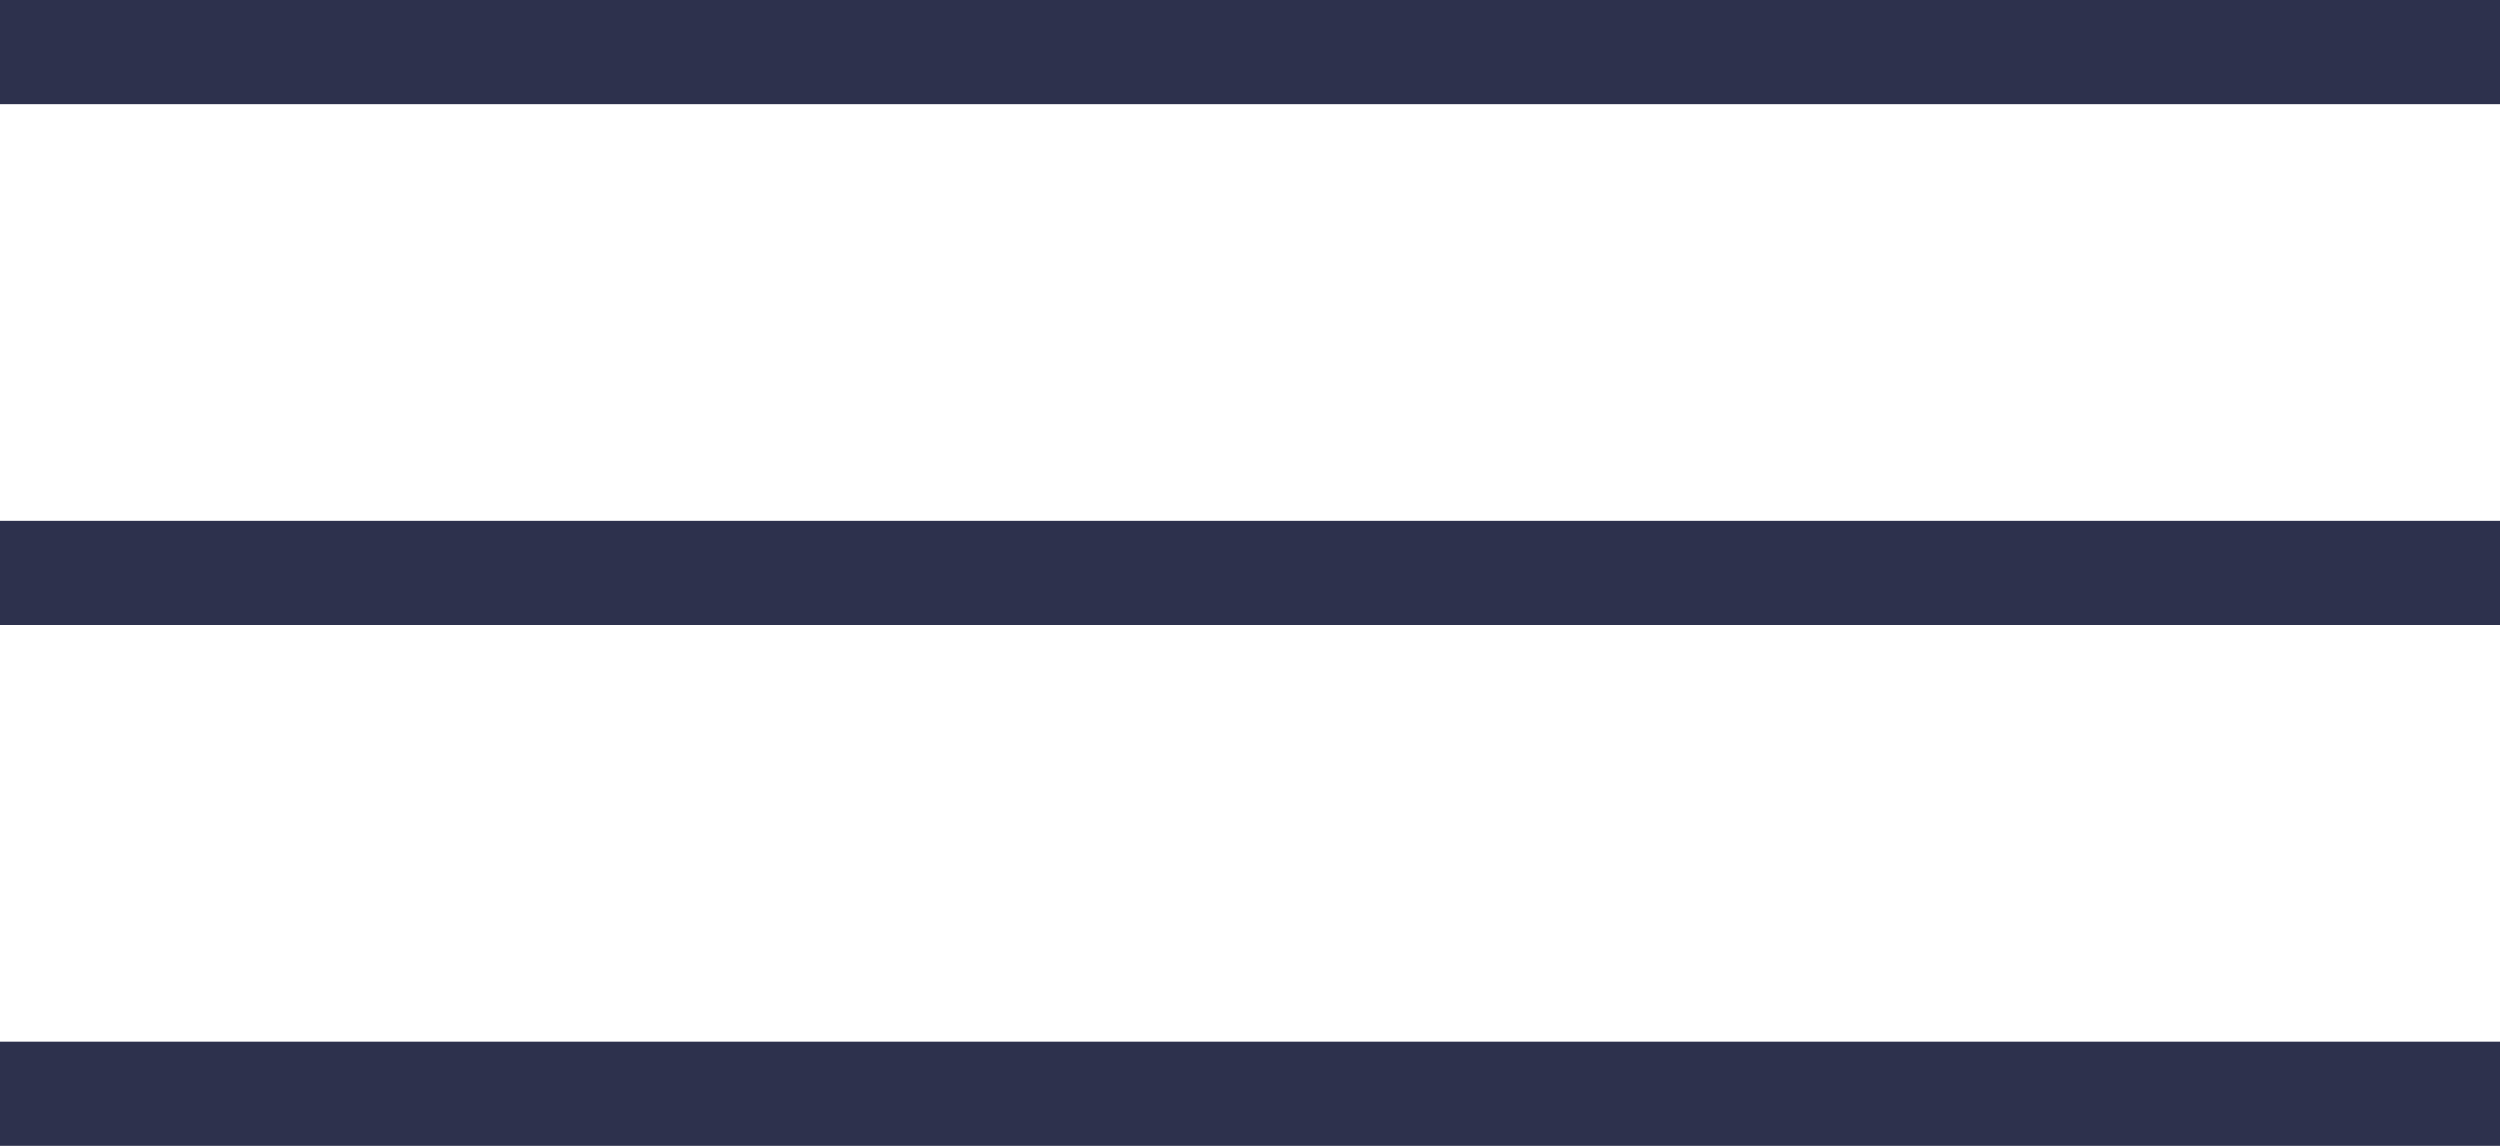
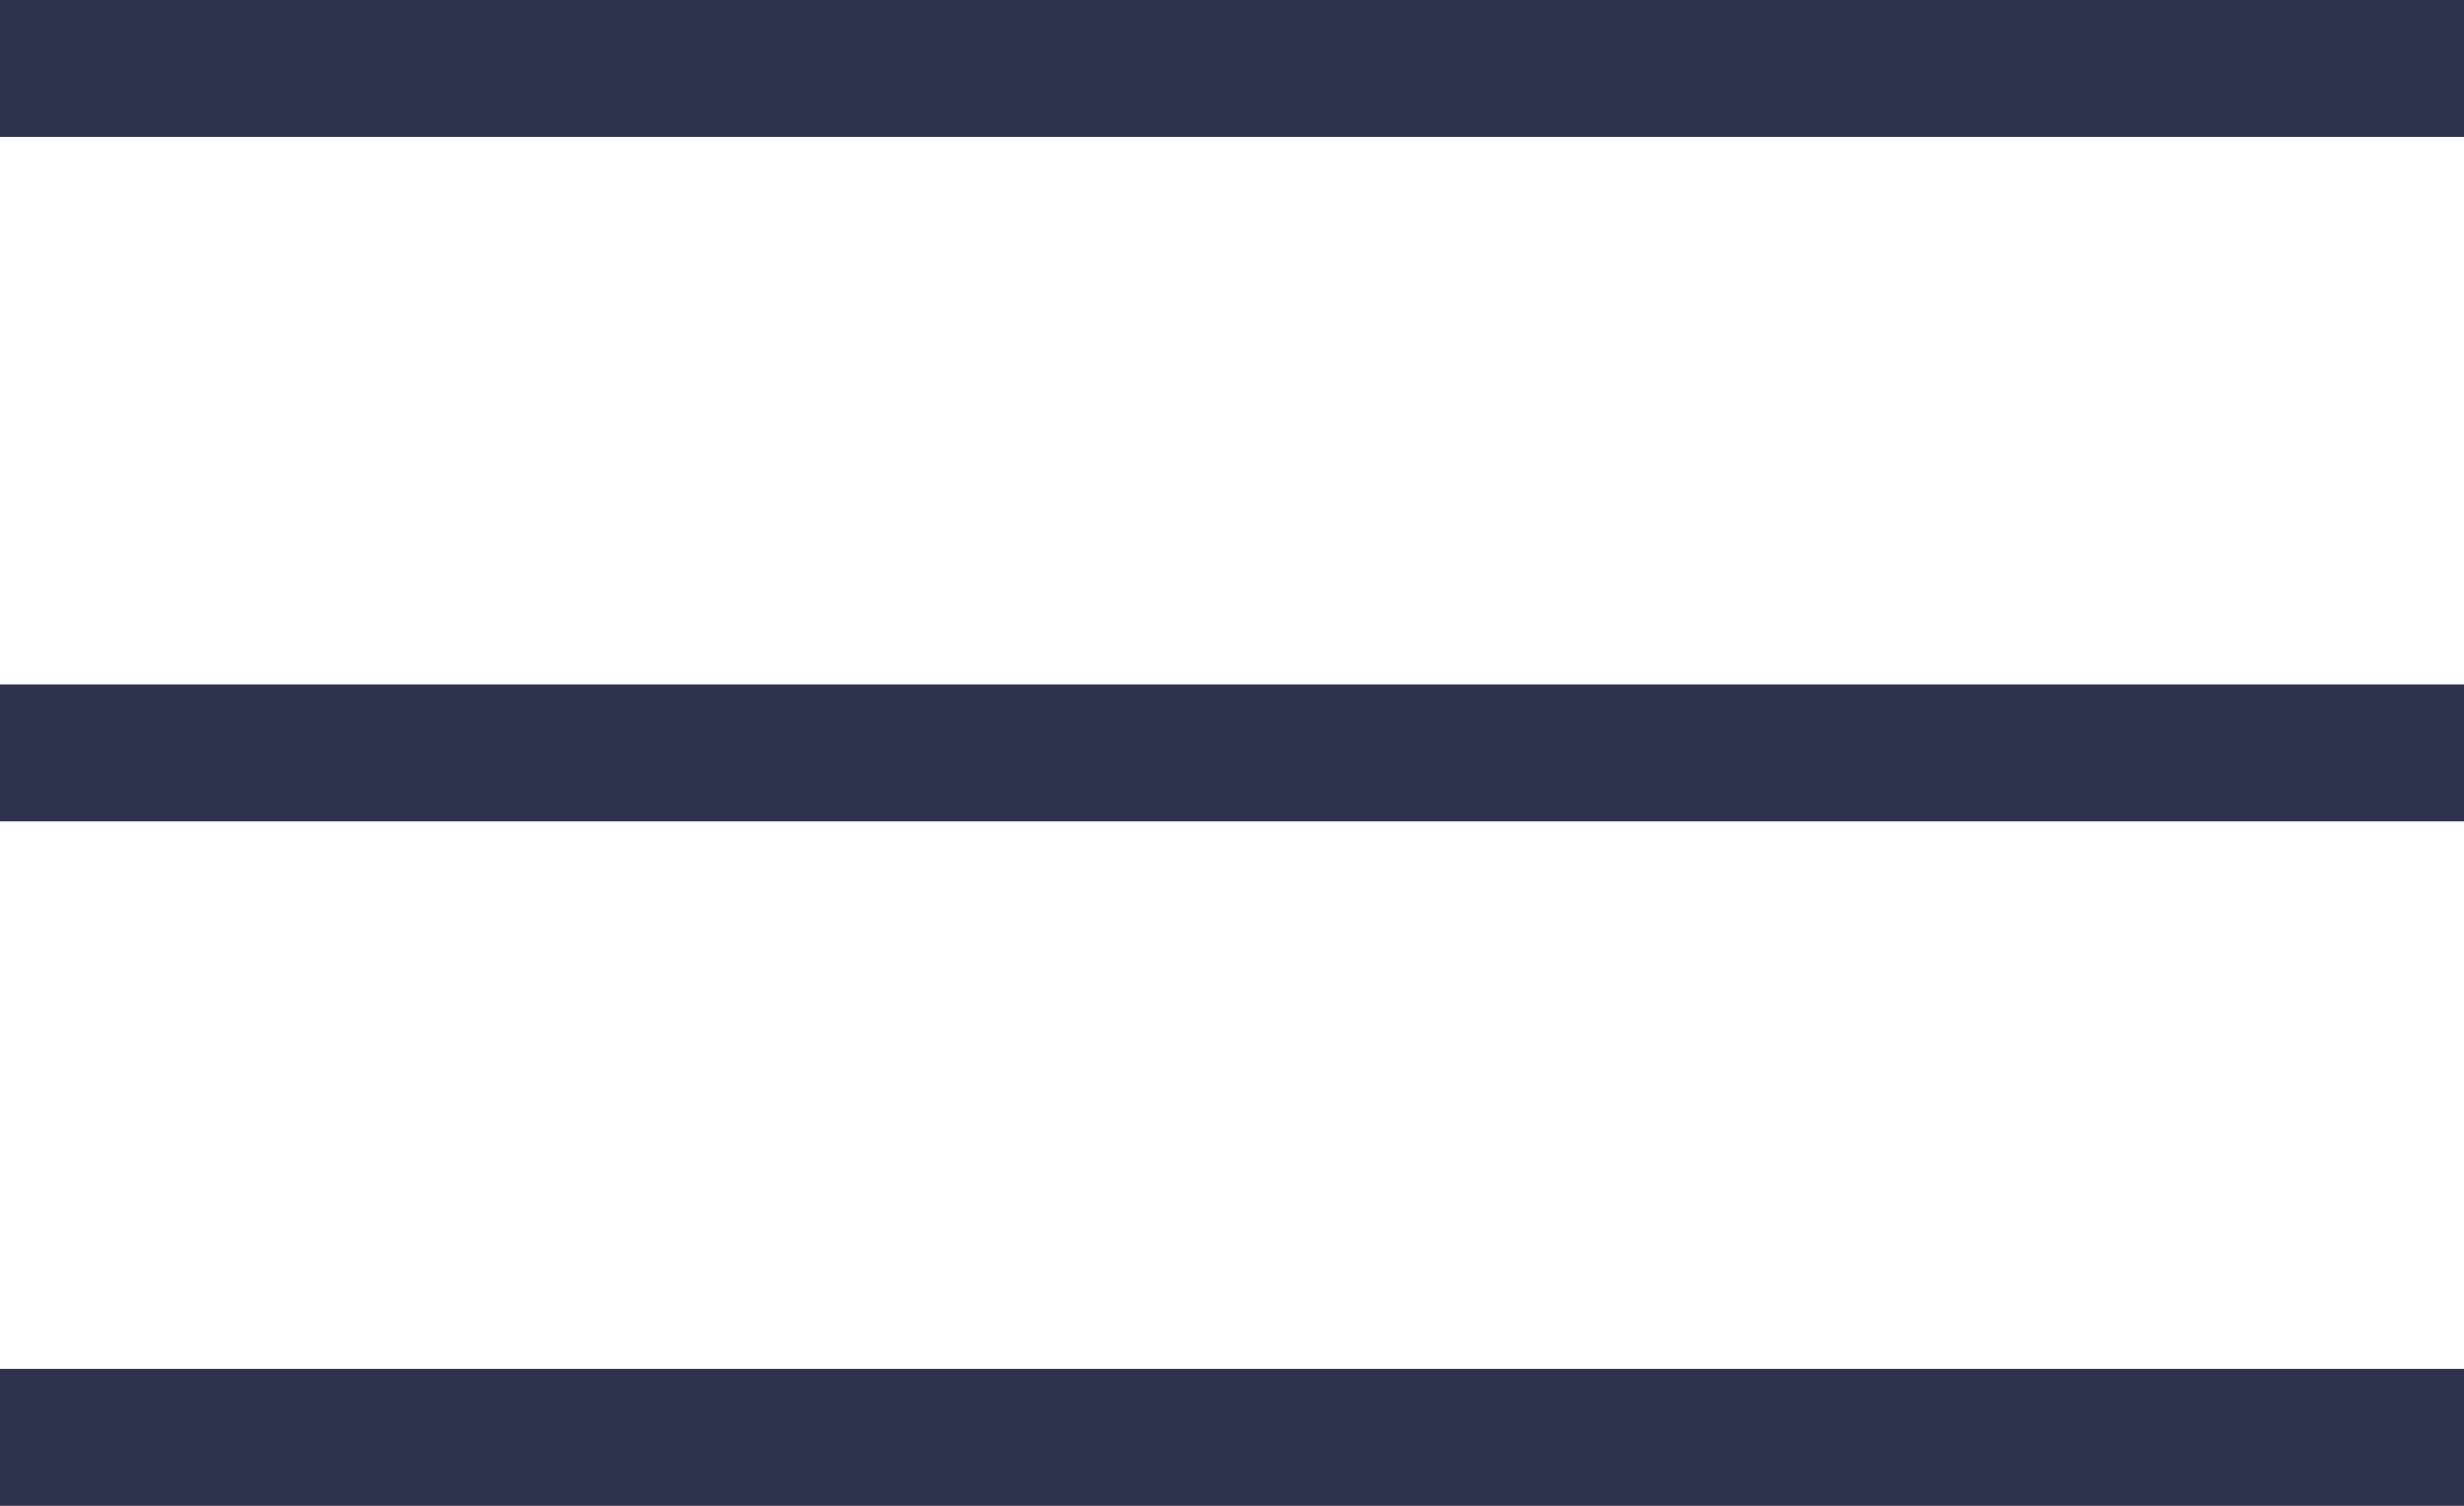
- <svg xmlns="http://www.w3.org/2000/svg" width="24" height="11">
+ <svg xmlns="http://www.w3.org/2000/svg" width="18" height="11">
  <g fill="#2D314D" fill-rule="evenodd">
    <path d="M0 0h24v1H0zM0 5h24v1H0zM0 10h24v1H0z" />
  </g>
</svg>
